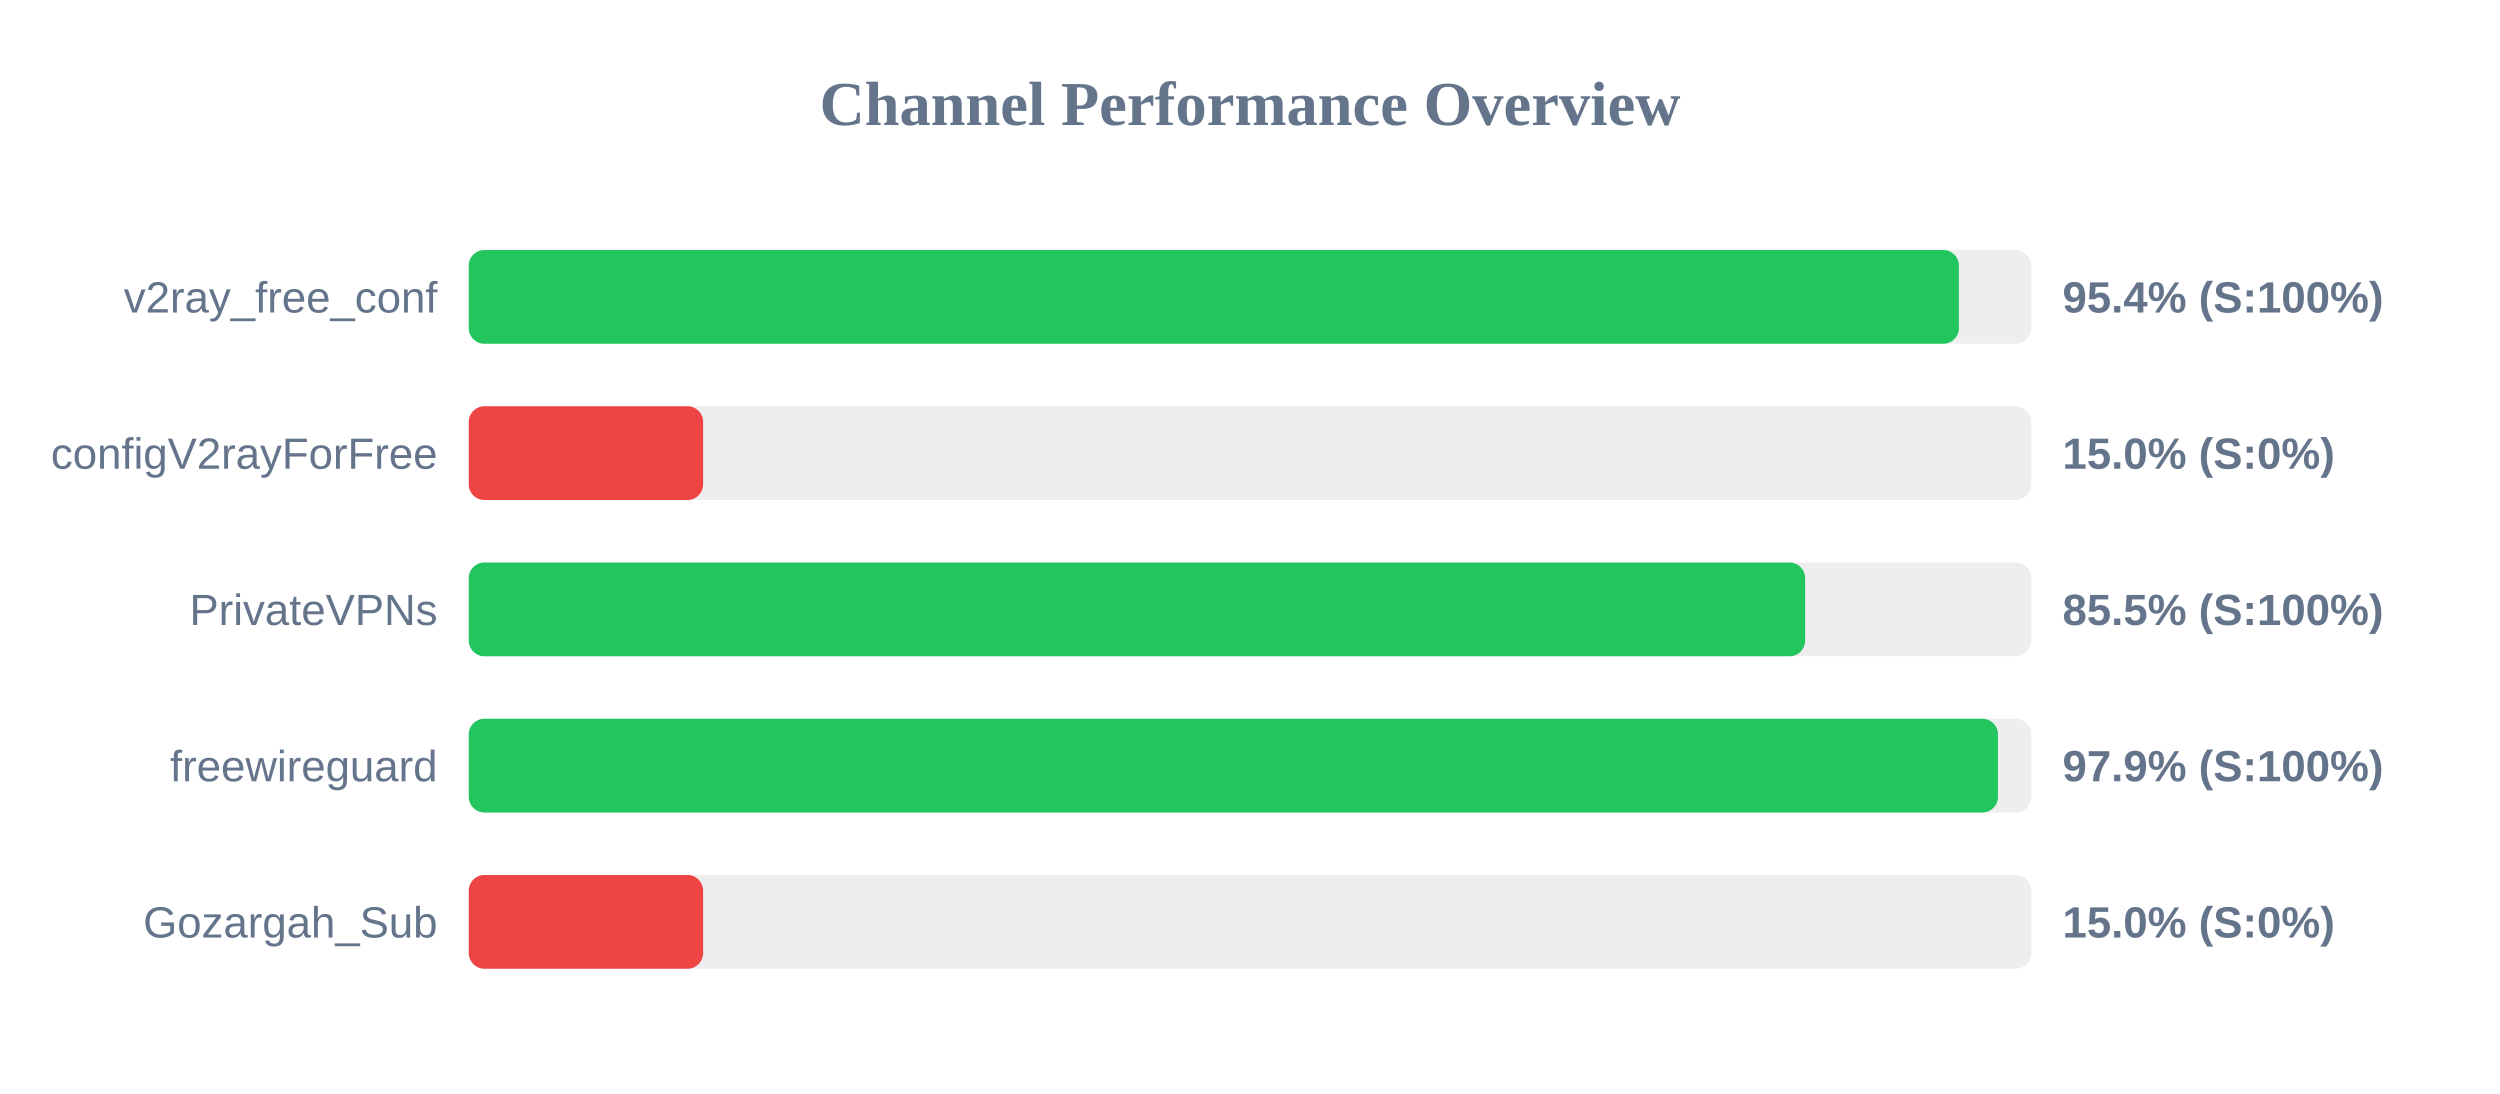
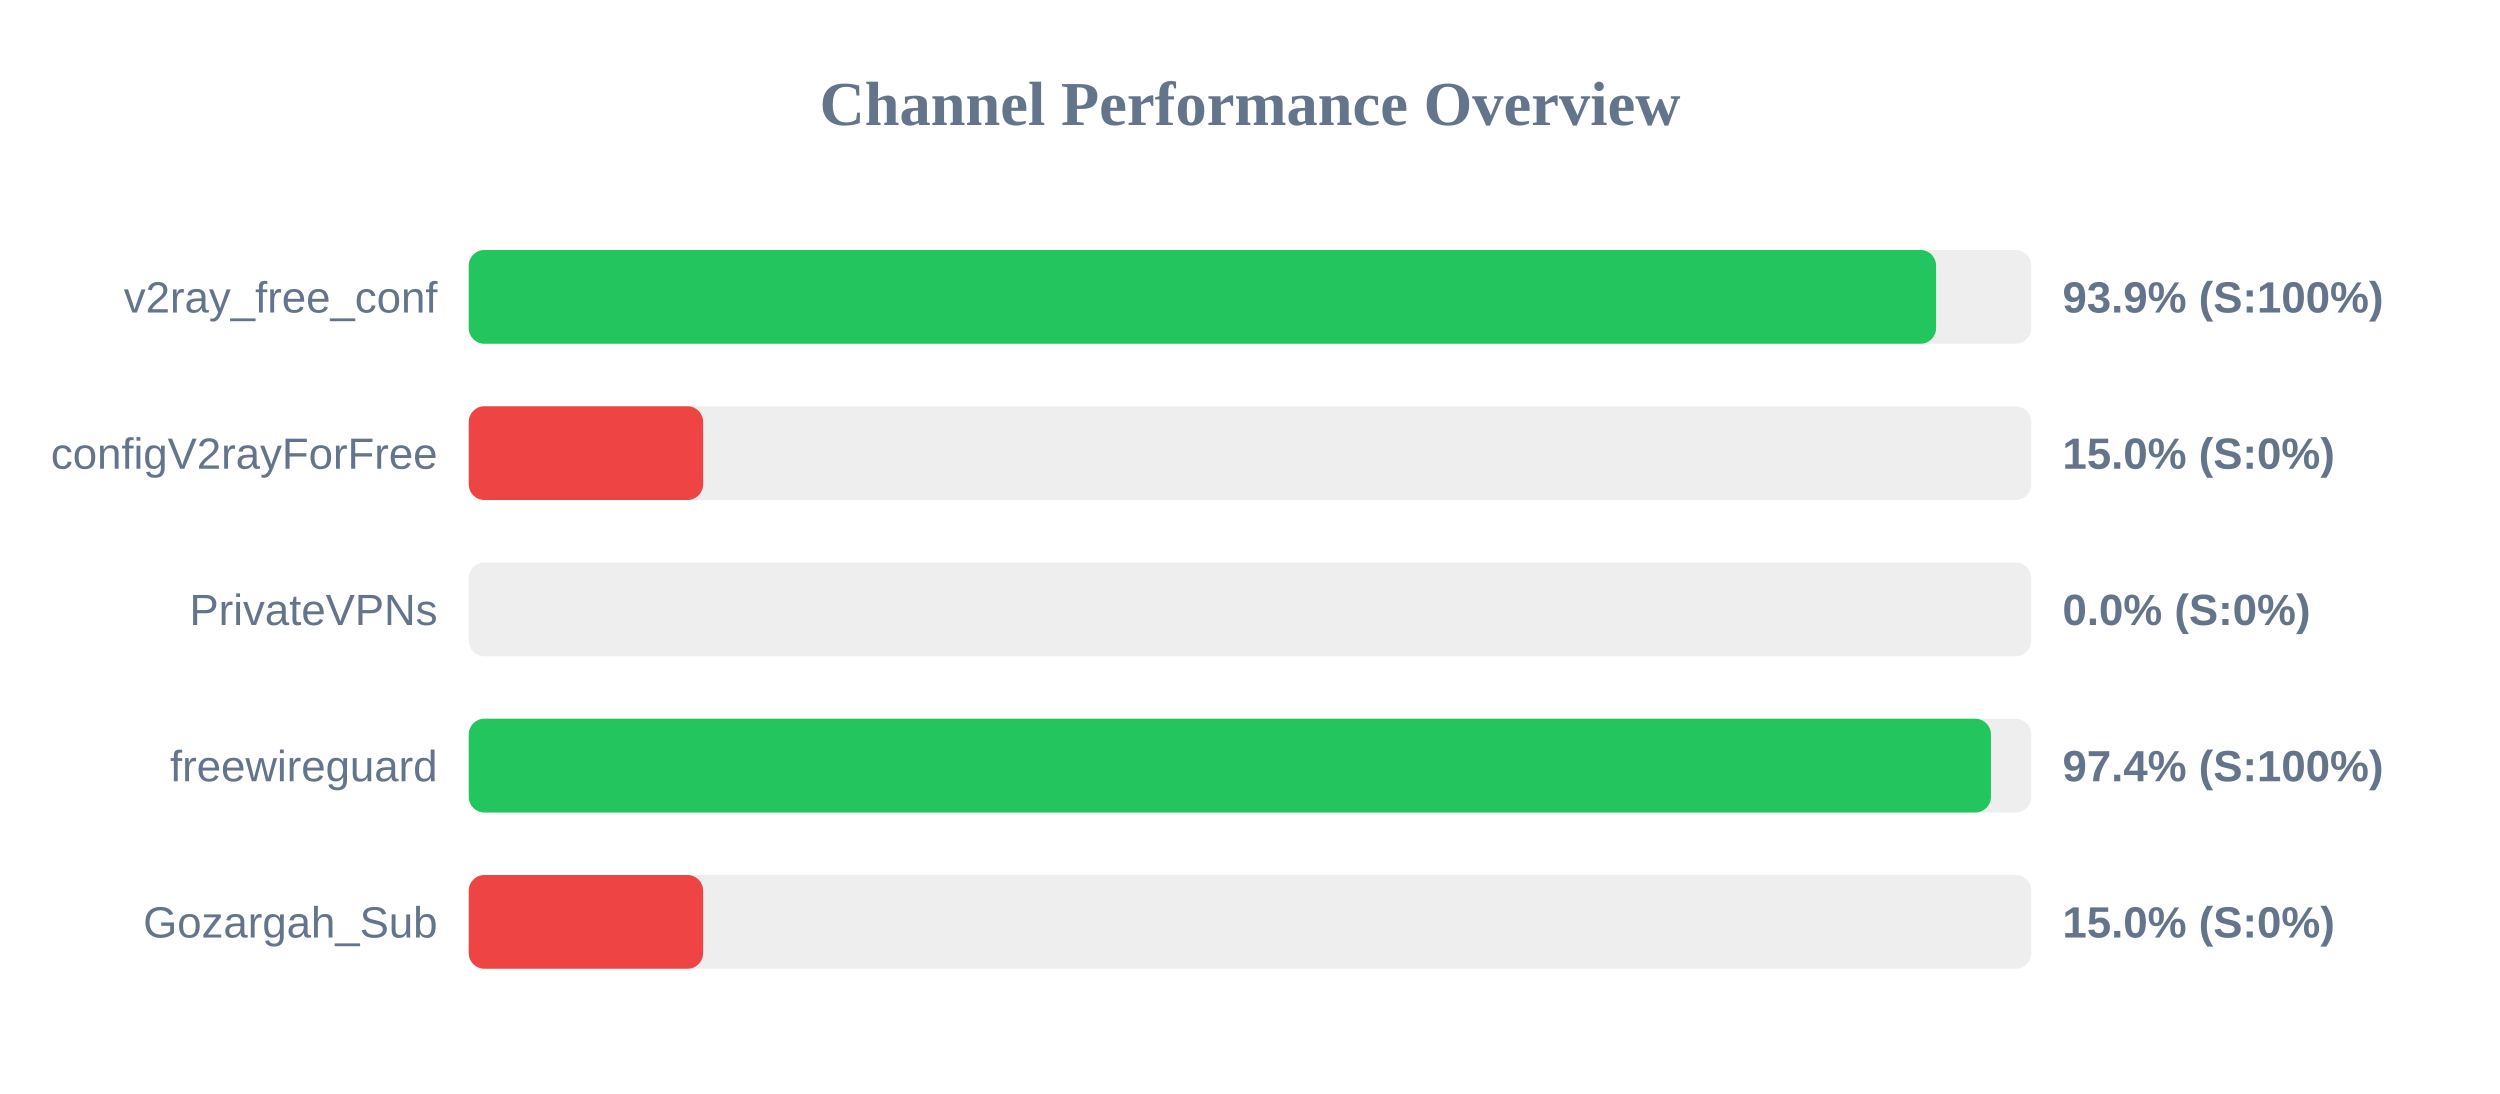
<svg xmlns="http://www.w3.org/2000/svg" width="800" height="350" version="1.1">
  <style>
        .row { font: 14px Arial; fill: #64748b; }
        .score { font: bold 14px Arial; fill: #64748b; }
    </style>
  <text x="400" y="40" text-anchor="middle" font-size="20px" font-weight="bold" fill="#64748b">Channel Performance Overview</text>
  <rect x="150" y="80" width="500" height="30" fill="#eee" rx="5" />
-   <rect x="150" y="80" width="476.85" height="30" fill="#22c55e" rx="5" />
+   <rect x="150" y="80" width="469.55" height="30" fill="#22c55e" rx="5" />
  <text x="140" y="100" text-anchor="end" class="row">v2ray_free_conf</text>
-   <text x="660" y="100" text-anchor="start" class="score">95.4% (S:100%)</text>
+   <text x="660" y="100" text-anchor="start" class="score">93.9% (S:100%)</text>
  <rect x="150" y="130" width="500" height="30" fill="#eee" rx="5" />
  <rect x="150" y="130" width="75.0" height="30" fill="#ef4444" rx="5" />
  <text x="140" y="150" text-anchor="end" class="row">configV2rayForFree</text>
  <text x="660" y="150" text-anchor="start" class="score">15.0% (S:0%)</text>
  <rect x="150" y="180" width="500" height="30" fill="#eee" rx="5" />
-   <rect x="150" y="180" width="427.65" height="30" fill="#22c55e" rx="5" />
+   <rect x="150" y="180" width="0.0" height="30" fill="#ef4444" rx="5" />
  <text x="140" y="200" text-anchor="end" class="row">PrivateVPNs</text>
-   <text x="660" y="200" text-anchor="start" class="score">85.5% (S:100%)</text>
+   <text x="660" y="200" text-anchor="start" class="score">0.0% (S:0%)</text>
  <rect x="150" y="230" width="500" height="30" fill="#eee" rx="5" />
-   <rect x="150" y="230" width="489.35" height="30" fill="#22c55e" rx="5" />
+   <rect x="150" y="230" width="487.1" height="30" fill="#22c55e" rx="5" />
  <text x="140" y="250" text-anchor="end" class="row">freewireguard</text>
-   <text x="660" y="250" text-anchor="start" class="score">97.9% (S:100%)</text>
+   <text x="660" y="250" text-anchor="start" class="score">97.4% (S:100%)</text>
  <rect x="150" y="280" width="500" height="30" fill="#eee" rx="5" />
  <rect x="150" y="280" width="75.0" height="30" fill="#ef4444" rx="5" />
  <text x="140" y="300" text-anchor="end" class="row">Gozargah_Sub</text>
  <text x="660" y="300" text-anchor="start" class="score">15.0% (S:0%)</text>
</svg>
